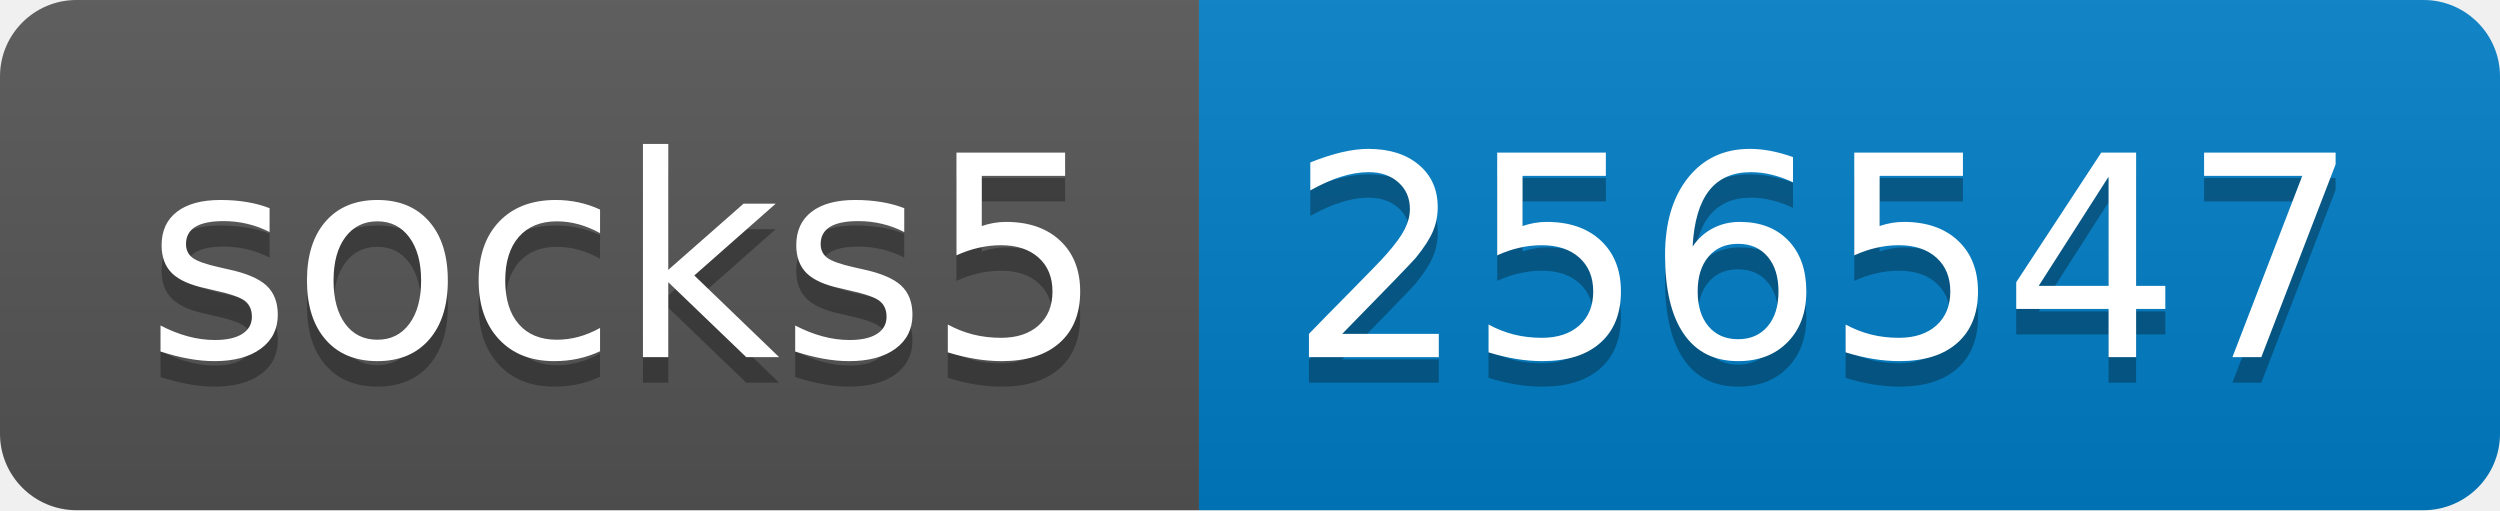
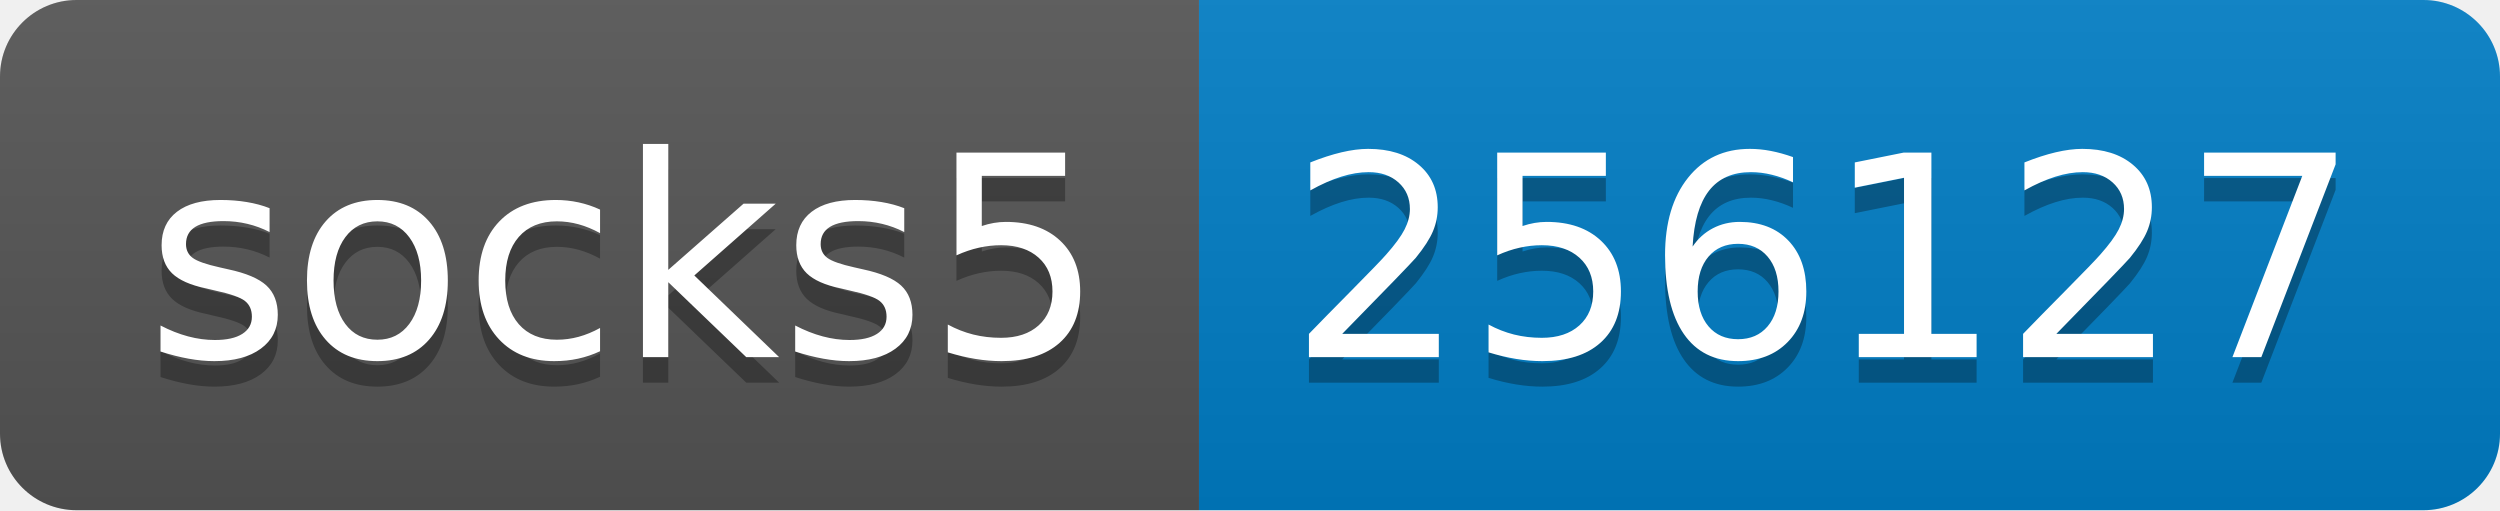
- <svg xmlns="http://www.w3.org/2000/svg" width="98" height="20" role="img" aria-label="socks5: 256547">
+ <svg xmlns="http://www.w3.org/2000/svg" width="98" height="20" role="img" aria-label="socks5: 256127">
  <linearGradient id="s" x2="0" y2="100%">
    <stop offset="0" stop-color="#bbb" stop-opacity=".1" />
    <stop offset="1" stop-opacity=".1" />
  </linearGradient>
  <clipPath id="r">
    <rect width="98" height="20" rx="3" fill="#fff" />
  </clipPath>
  <g clip-path="url(#r)">
    <rect width="47" height="20" fill="#555" />
    <rect x="47" width="51" height="20" fill="#007ec6" />
    <rect width="98" height="20" fill="url(#s)" />
  </g>
  <g fill="#fff" text-anchor="middle" font-family="Verdana,Geneva,DejaVu Sans,sans-serif" text-rendering="geometricPrecision" font-size="110">
    <text aria-hidden="true" x="245" y="150" fill="#010101" fill-opacity=".3" transform="scale(.1)" textLength="370">socks5</text>
    <text x="245" y="140" transform="scale(.1)" fill="#fff" textLength="370">socks5</text>
-     <text aria-hidden="true" x="715" y="150" fill="#010101" fill-opacity=".3" transform="scale(.1)" textLength="410">256547</text>
-     <text x="715" y="140" transform="scale(.1)" fill="#fff" textLength="410">256547</text>
+     <text aria-hidden="true" x="715" y="150" fill="#010101" fill-opacity=".3" transform="scale(.1)" textLength="410">256127</text>
+     <text x="715" y="140" transform="scale(.1)" fill="#fff" textLength="410">256127</text>
  </g>
</svg>
